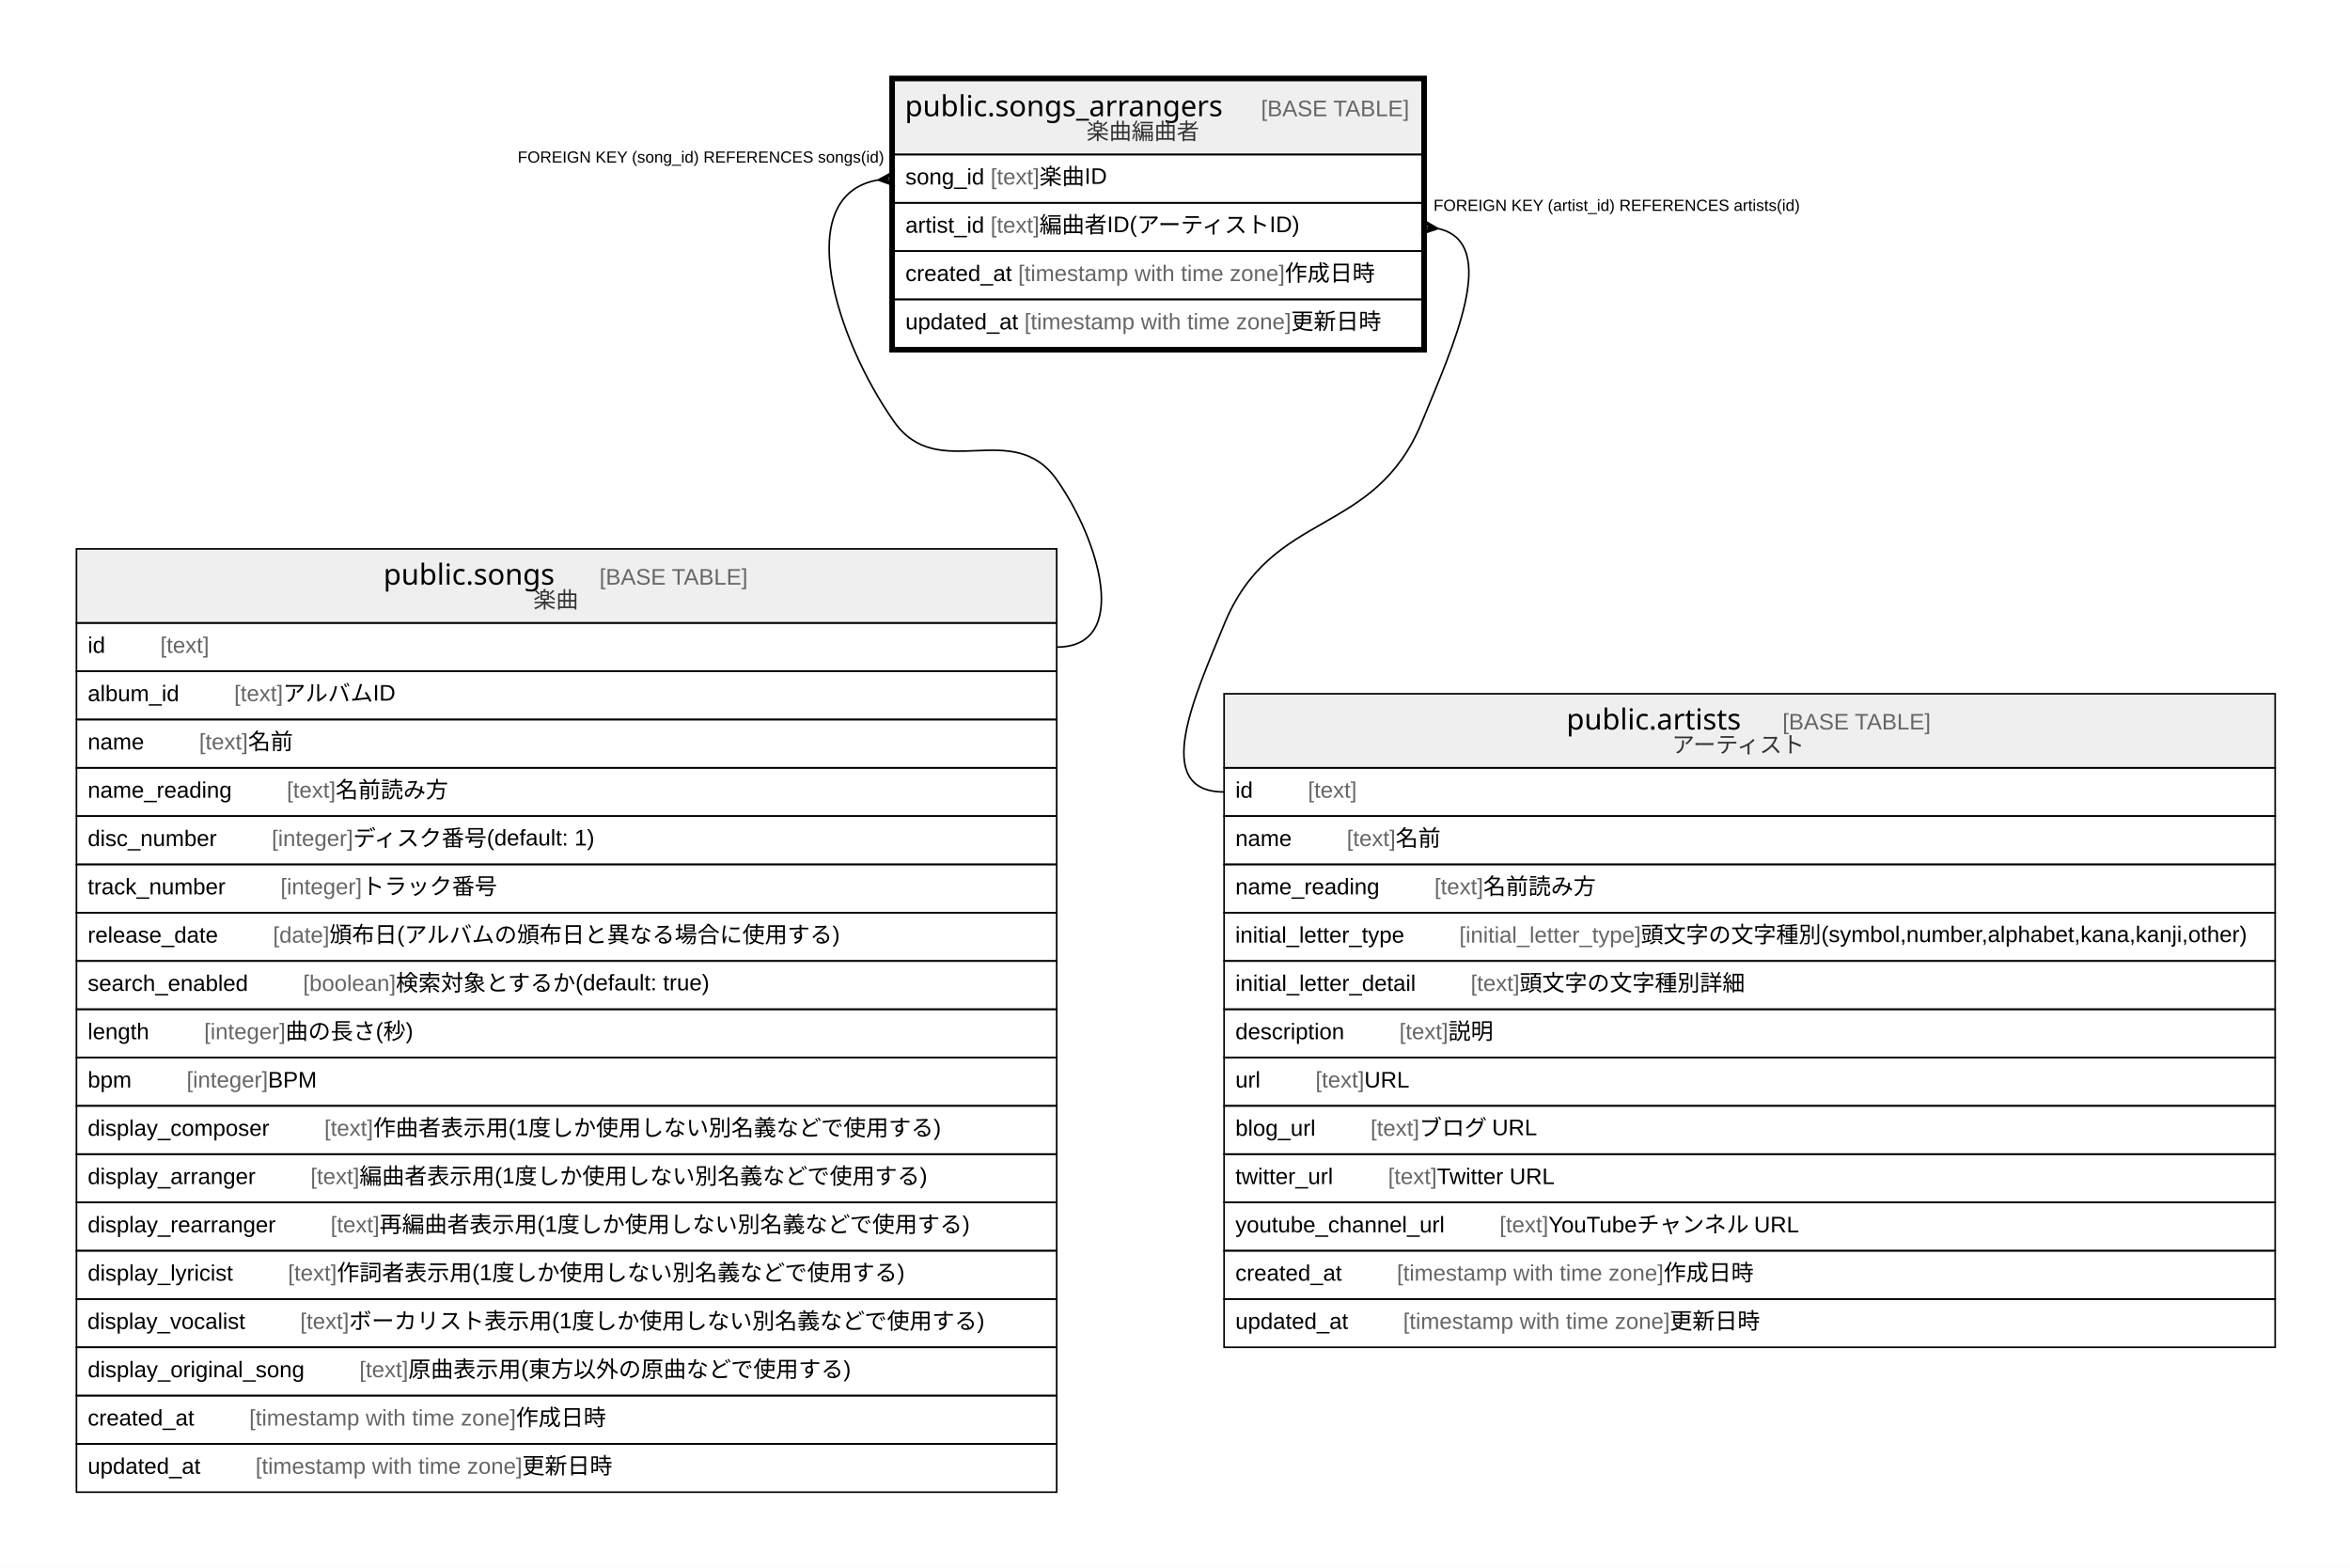
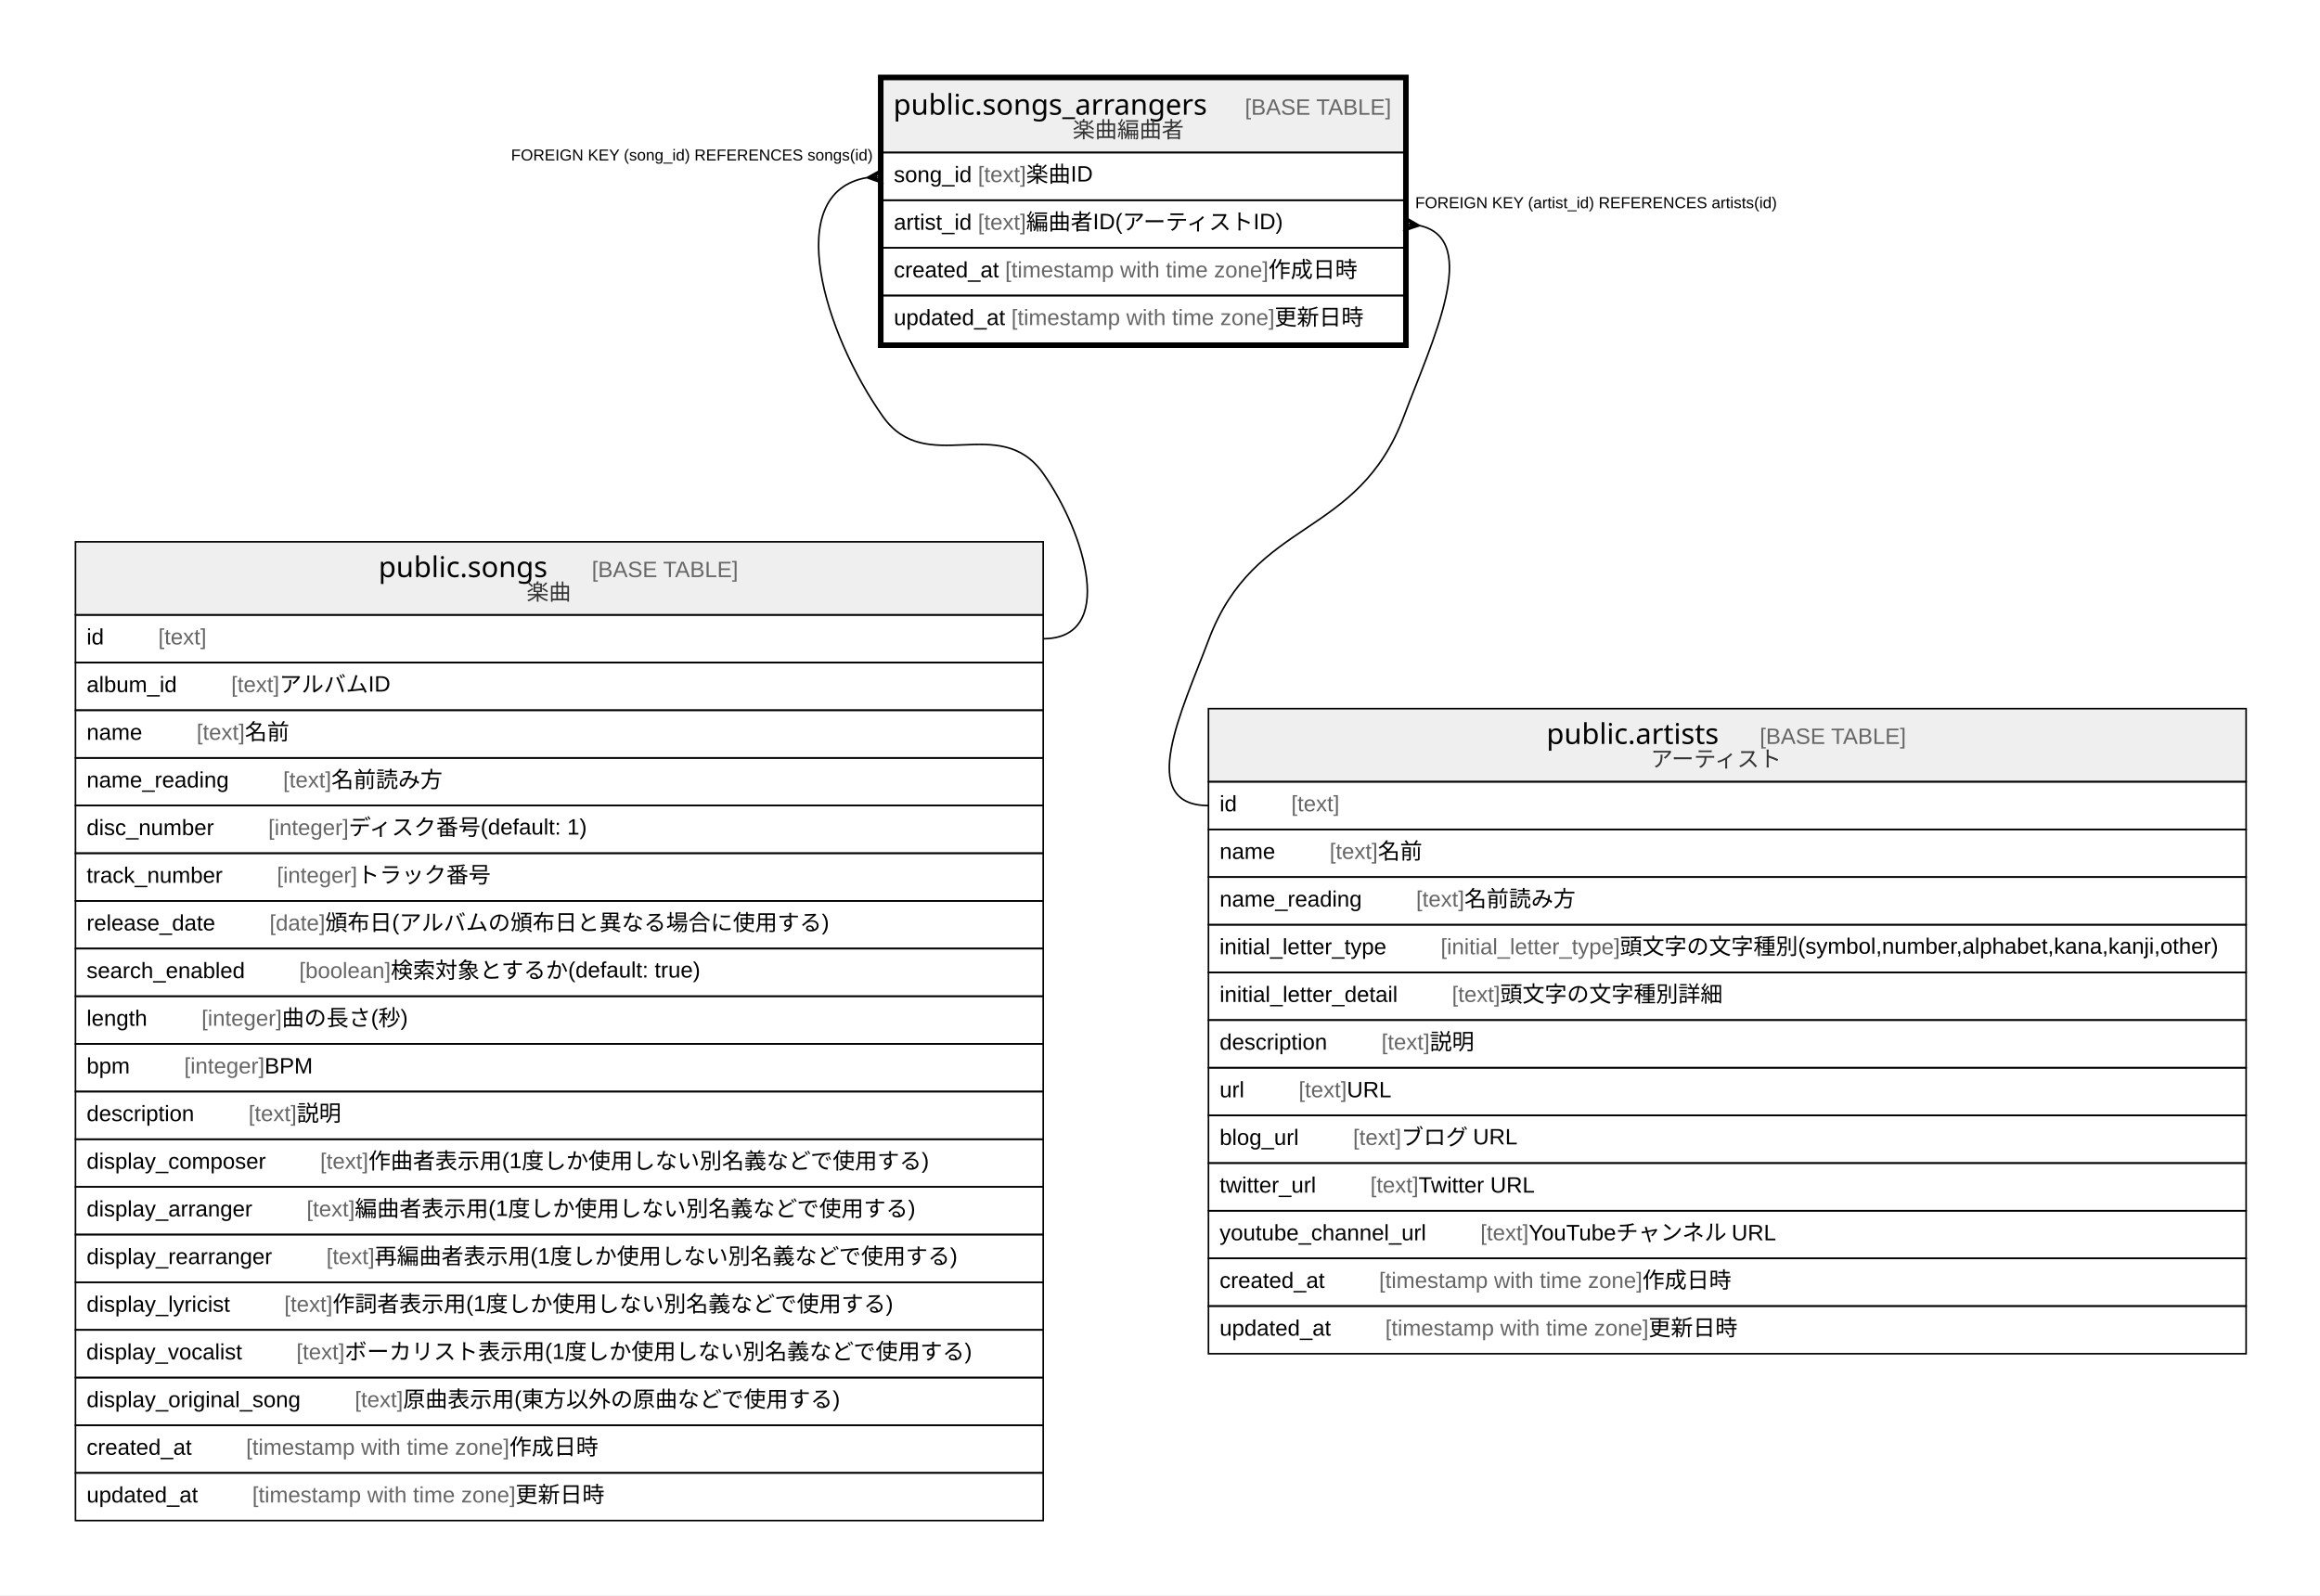
- <svg xmlns="http://www.w3.org/2000/svg" width="1460pt" height="974pt" viewBox="0.00 0.00 1460.00 974.00">
-   <g id="graph0" class="graph" transform="scale(1 1) rotate(0) translate(4 970)">
-     <polygon fill="#ffffff" stroke="transparent" points="-4,4 -4,-970 1456,-970 1456,4 -4,4" />
+ <svg xmlns="http://www.w3.org/2000/svg" width="1460pt" height="1004pt" viewBox="0.00 0.00 1460.00 1004.00">
+   <g id="graph0" class="graph" transform="scale(1 1) rotate(0) translate(4 1000)">
+     <polygon fill="#ffffff" stroke="transparent" points="-4,4 -4,-1000 1456,-1000 1456,4 -4,4" />
    <g id="node1" class="node">
-       <polygon fill="#efefef" stroke="transparent" points="551.5,-874 551.5,-920 879.5,-920 879.5,-874 551.5,-874" />
-       <polygon fill="none" stroke="#000000" points="551.5,-874 551.5,-920 879.5,-920 879.5,-874 551.5,-874" />
-       <text text-anchor="start" x="558.195" y="-897.8" font-family="Arial Bold" font-size="18.00" fill="#000000">public.songs_arrangers</text>
-       <text text-anchor="start" x="745.237" y="-897.8" font-family="Arial" font-size="14.00" fill="#000000">    </text>
-       <text text-anchor="start" x="779.442" y="-897.8" font-family="Arial" font-size="14.00" fill="#666666">[BASE TABLE]</text>
-       <text text-anchor="start" x="671.032" y="-883.4" font-family="Arial" font-size="14.00" fill="#333333">楽曲編曲者</text>
+       <polygon fill="#efefef" stroke="transparent" points="551.5,-904 551.5,-950 879.5,-950 879.5,-904 551.5,-904" />
+       <polygon fill="none" stroke="#000000" points="551.5,-904 551.5,-950 879.5,-950 879.5,-904 551.5,-904" />
+       <text text-anchor="start" x="558.195" y="-927.8" font-family="Arial Bold" font-size="18.00" fill="#000000">public.songs_arrangers</text>
+       <text text-anchor="start" x="745.237" y="-927.8" font-family="Arial" font-size="14.00" fill="#000000">    </text>
+       <text text-anchor="start" x="779.442" y="-927.8" font-family="Arial" font-size="14.00" fill="#666666">[BASE TABLE]</text>
+       <text text-anchor="start" x="671.032" y="-913.4" font-family="Arial" font-size="14.00" fill="#333333">楽曲編曲者</text>
+       <polygon fill="none" stroke="#000000" points="551.5,-874 551.5,-904 879.5,-904 879.5,-874 551.5,-874" />
+       <text text-anchor="start" x="558.5" y="-885.4" font-family="Arial" font-size="14.00" fill="#000000">song_id </text>
+       <text text-anchor="start" x="611.41" y="-885.4" font-family="Arial" font-size="14.00" fill="#666666">[text]</text>
+       <text text-anchor="start" x="641.755" y="-885.4" font-family="Arial" font-size="14.00" fill="#000000"> 楽曲ID</text>
      <polygon fill="none" stroke="#000000" points="551.5,-844 551.5,-874 879.5,-874 879.5,-844 551.5,-844" />
-       <text text-anchor="start" x="558.5" y="-855.4" font-family="Arial" font-size="14.00" fill="#000000">song_id </text>
-       <text text-anchor="start" x="611.41" y="-855.4" font-family="Arial" font-size="14.00" fill="#666666">[text]</text>
-       <text text-anchor="start" x="641.755" y="-855.4" font-family="Arial" font-size="14.00" fill="#000000"> 楽曲ID</text>
+       <text text-anchor="start" x="558.5" y="-855.4" font-family="Arial" font-size="14.00" fill="#000000">artist_id </text>
+       <text text-anchor="start" x="611.393" y="-855.4" font-family="Arial" font-size="14.00" fill="#666666">[text]</text>
+       <text text-anchor="start" x="641.738" y="-855.4" font-family="Arial" font-size="14.00" fill="#000000"> 編曲者ID(アーティストID)</text>
      <polygon fill="none" stroke="#000000" points="551.5,-814 551.5,-844 879.5,-844 879.5,-814 551.5,-814" />
-       <text text-anchor="start" x="558.5" y="-825.4" font-family="Arial" font-size="14.00" fill="#000000">artist_id </text>
-       <text text-anchor="start" x="611.393" y="-825.4" font-family="Arial" font-size="14.00" fill="#666666">[text]</text>
-       <text text-anchor="start" x="641.738" y="-825.4" font-family="Arial" font-size="14.00" fill="#000000"> 編曲者ID(アーティストID)</text>
+       <text text-anchor="start" x="558.5" y="-825.4" font-family="Arial" font-size="14.00" fill="#000000">created_at </text>
+       <text text-anchor="start" x="628.528" y="-825.4" font-family="Arial" font-size="14.00" fill="#666666">[timestamp with time zone]</text>
+       <text text-anchor="start" x="794.212" y="-825.4" font-family="Arial" font-size="14.00" fill="#000000"> 作成日時</text>
      <polygon fill="none" stroke="#000000" points="551.5,-784 551.5,-814 879.5,-814 879.5,-784 551.5,-784" />
-       <text text-anchor="start" x="558.5" y="-795.4" font-family="Arial" font-size="14.00" fill="#000000">created_at </text>
-       <text text-anchor="start" x="628.528" y="-795.4" font-family="Arial" font-size="14.00" fill="#666666">[timestamp with time zone]</text>
-       <text text-anchor="start" x="794.212" y="-795.4" font-family="Arial" font-size="14.00" fill="#000000"> 作成日時</text>
-       <polygon fill="none" stroke="#000000" points="551.5,-754 551.5,-784 879.5,-784 879.5,-754 551.5,-754" />
-       <text text-anchor="start" x="558.5" y="-765.4" font-family="Arial" font-size="14.00" fill="#000000">updated_at </text>
-       <text text-anchor="start" x="632.433" y="-765.4" font-family="Arial" font-size="14.00" fill="#666666">[timestamp with time zone]</text>
-       <text text-anchor="start" x="798.117" y="-765.4" font-family="Arial" font-size="14.00" fill="#000000"> 更新日時</text>
-       <polygon fill="none" stroke="#000000" stroke-width="3" points="550,-752.5 550,-921.5 881,-921.5 881,-752.5 550,-752.5" />
+       <text text-anchor="start" x="558.5" y="-795.4" font-family="Arial" font-size="14.00" fill="#000000">updated_at </text>
+       <text text-anchor="start" x="632.433" y="-795.4" font-family="Arial" font-size="14.00" fill="#666666">[timestamp with time zone]</text>
+       <text text-anchor="start" x="798.117" y="-795.4" font-family="Arial" font-size="14.00" fill="#000000"> 更新日時</text>
+       <polygon fill="none" stroke="#000000" stroke-width="3" points="550,-782.5 550,-951.5 881,-951.5 881,-782.5 550,-782.5" />
    </g>
    <g id="node2" class="node">
-       <polygon fill="#efefef" stroke="transparent" points="43.5,-583 43.5,-629 652.5,-629 652.5,-583 43.5,-583" />
-       <polygon fill="none" stroke="#000000" points="43.5,-583 43.5,-629 652.5,-629 652.5,-583 43.5,-583" />
-       <text text-anchor="start" x="234.202" y="-606.8" font-family="Arial Bold" font-size="18.00" fill="#000000">public.songs</text>
-       <text text-anchor="start" x="334.23" y="-606.8" font-family="Arial" font-size="14.00" fill="#000000">    </text>
-       <text text-anchor="start" x="368.435" y="-606.8" font-family="Arial" font-size="14.00" fill="#666666">[BASE TABLE]</text>
-       <text text-anchor="start" x="327.382" y="-592.4" font-family="Arial" font-size="14.00" fill="#333333">楽曲</text>
+       <polygon fill="#efefef" stroke="transparent" points="43.5,-613 43.5,-659 652.5,-659 652.5,-613 43.5,-613" />
+       <polygon fill="none" stroke="#000000" points="43.5,-613 43.5,-659 652.5,-659 652.5,-613 43.5,-613" />
+       <text text-anchor="start" x="234.202" y="-636.8" font-family="Arial Bold" font-size="18.00" fill="#000000">public.songs</text>
+       <text text-anchor="start" x="334.23" y="-636.8" font-family="Arial" font-size="14.00" fill="#000000">    </text>
+       <text text-anchor="start" x="368.435" y="-636.8" font-family="Arial" font-size="14.00" fill="#666666">[BASE TABLE]</text>
+       <text text-anchor="start" x="327.382" y="-622.4" font-family="Arial" font-size="14.00" fill="#333333">楽曲</text>
+       <polygon fill="none" stroke="#000000" points="43.5,-583 43.5,-613 652.5,-613 652.5,-583 43.5,-583" />
+       <text text-anchor="start" x="50.5" y="-594.4" font-family="Arial" font-size="14.00" fill="#000000">id    </text>
+       <text text-anchor="start" x="95.594" y="-594.4" font-family="Arial" font-size="14.00" fill="#666666">[text]</text>
      <polygon fill="none" stroke="#000000" points="43.5,-553 43.5,-583 652.5,-583 652.5,-553 43.5,-553" />
-       <text text-anchor="start" x="50.5" y="-564.4" font-family="Arial" font-size="14.00" fill="#000000">id    </text>
-       <text text-anchor="start" x="95.594" y="-564.4" font-family="Arial" font-size="14.00" fill="#666666">[text]</text>
+       <text text-anchor="start" x="50.5" y="-564.4" font-family="Arial" font-size="14.00" fill="#000000">album_id    </text>
+       <text text-anchor="start" x="141.492" y="-564.4" font-family="Arial" font-size="14.00" fill="#666666">[text]</text>
+       <text text-anchor="start" x="171.837" y="-564.4" font-family="Arial" font-size="14.00" fill="#000000"> アルバムID</text>
      <polygon fill="none" stroke="#000000" points="43.5,-523 43.5,-553 652.5,-553 652.5,-523 43.5,-523" />
-       <text text-anchor="start" x="50.5" y="-534.4" font-family="Arial" font-size="14.00" fill="#000000">album_id    </text>
-       <text text-anchor="start" x="141.492" y="-534.4" font-family="Arial" font-size="14.00" fill="#666666">[text]</text>
-       <text text-anchor="start" x="171.837" y="-534.4" font-family="Arial" font-size="14.00" fill="#000000"> アルバムID</text>
+       <text text-anchor="start" x="50.5" y="-534.4" font-family="Arial" font-size="14.00" fill="#000000">name    </text>
+       <text text-anchor="start" x="119.713" y="-534.4" font-family="Arial" font-size="14.00" fill="#666666">[text]</text>
+       <text text-anchor="start" x="150.058" y="-534.4" font-family="Arial" font-size="14.00" fill="#000000"> 名前</text>
      <polygon fill="none" stroke="#000000" points="43.5,-493 43.5,-523 652.5,-523 652.5,-493 43.5,-493" />
-       <text text-anchor="start" x="50.5" y="-504.4" font-family="Arial" font-size="14.00" fill="#000000">name    </text>
-       <text text-anchor="start" x="119.713" y="-504.4" font-family="Arial" font-size="14.00" fill="#666666">[text]</text>
-       <text text-anchor="start" x="150.058" y="-504.4" font-family="Arial" font-size="14.00" fill="#000000"> 名前</text>
+       <text text-anchor="start" x="50.5" y="-504.4" font-family="Arial" font-size="14.00" fill="#000000">name_reading    </text>
+       <text text-anchor="start" x="174.176" y="-504.4" font-family="Arial" font-size="14.00" fill="#666666">[text]</text>
+       <text text-anchor="start" x="204.521" y="-504.4" font-family="Arial" font-size="14.00" fill="#000000"> 名前読み方</text>
      <polygon fill="none" stroke="#000000" points="43.5,-463 43.5,-493 652.5,-493 652.5,-463 43.5,-463" />
-       <text text-anchor="start" x="50.5" y="-474.4" font-family="Arial" font-size="14.00" fill="#000000">name_reading    </text>
-       <text text-anchor="start" x="174.176" y="-474.4" font-family="Arial" font-size="14.00" fill="#666666">[text]</text>
-       <text text-anchor="start" x="204.521" y="-474.4" font-family="Arial" font-size="14.00" fill="#000000"> 名前読み方</text>
+       <text text-anchor="start" x="50.5" y="-474.4" font-family="Arial" font-size="14.00" fill="#000000">disc_number    </text>
+       <text text-anchor="start" x="164.828" y="-474.4" font-family="Arial" font-size="14.00" fill="#666666">[integer]</text>
+       <text text-anchor="start" x="215.398" y="-474.4" font-family="Arial" font-size="14.00" fill="#000000"> ディスク番号(default: 1)</text>
      <polygon fill="none" stroke="#000000" points="43.5,-433 43.5,-463 652.5,-463 652.5,-433 43.5,-433" />
-       <text text-anchor="start" x="50.5" y="-444.4" font-family="Arial" font-size="14.00" fill="#000000">disc_number    </text>
-       <text text-anchor="start" x="164.828" y="-444.4" font-family="Arial" font-size="14.00" fill="#666666">[integer]</text>
-       <text text-anchor="start" x="215.398" y="-444.4" font-family="Arial" font-size="14.00" fill="#000000"> ディスク番号(default: 1)</text>
+       <text text-anchor="start" x="50.5" y="-444.4" font-family="Arial" font-size="14.00" fill="#000000">track_number    </text>
+       <text text-anchor="start" x="170.273" y="-444.4" font-family="Arial" font-size="14.00" fill="#666666">[integer]</text>
+       <text text-anchor="start" x="220.842" y="-444.4" font-family="Arial" font-size="14.00" fill="#000000"> トラック番号</text>
      <polygon fill="none" stroke="#000000" points="43.5,-403 43.5,-433 652.5,-433 652.5,-403 43.5,-403" />
-       <text text-anchor="start" x="50.5" y="-414.4" font-family="Arial" font-size="14.00" fill="#000000">track_number    </text>
-       <text text-anchor="start" x="170.273" y="-414.4" font-family="Arial" font-size="14.00" fill="#666666">[integer]</text>
-       <text text-anchor="start" x="220.842" y="-414.4" font-family="Arial" font-size="14.00" fill="#000000"> トラック番号</text>
+       <text text-anchor="start" x="50.5" y="-414.4" font-family="Arial" font-size="14.00" fill="#000000">release_date    </text>
+       <text text-anchor="start" x="165.623" y="-414.4" font-family="Arial" font-size="14.00" fill="#666666">[date]</text>
+       <text text-anchor="start" x="200.643" y="-414.4" font-family="Arial" font-size="14.00" fill="#000000"> 頒布日(アルバムの頒布日と異なる場合に使用する)</text>
      <polygon fill="none" stroke="#000000" points="43.5,-373 43.5,-403 652.5,-403 652.5,-373 43.5,-373" />
-       <text text-anchor="start" x="50.5" y="-384.4" font-family="Arial" font-size="14.00" fill="#000000">release_date    </text>
-       <text text-anchor="start" x="165.623" y="-384.4" font-family="Arial" font-size="14.00" fill="#666666">[date]</text>
-       <text text-anchor="start" x="200.643" y="-384.4" font-family="Arial" font-size="14.00" fill="#000000"> 頒布日(アルバムの頒布日と異なる場合に使用する)</text>
+       <text text-anchor="start" x="50.5" y="-384.4" font-family="Arial" font-size="14.00" fill="#000000">search_enabled    </text>
+       <text text-anchor="start" x="184.298" y="-384.4" font-family="Arial" font-size="14.00" fill="#666666">[boolean]</text>
+       <text text-anchor="start" x="241.881" y="-384.4" font-family="Arial" font-size="14.00" fill="#000000"> 検索対象とするか(default: true)</text>
      <polygon fill="none" stroke="#000000" points="43.5,-343 43.5,-373 652.5,-373 652.5,-343 43.5,-343" />
-       <text text-anchor="start" x="50.5" y="-354.4" font-family="Arial" font-size="14.00" fill="#000000">search_enabled    </text>
-       <text text-anchor="start" x="184.298" y="-354.4" font-family="Arial" font-size="14.00" fill="#666666">[boolean]</text>
-       <text text-anchor="start" x="241.881" y="-354.4" font-family="Arial" font-size="14.00" fill="#000000"> 検索対象とするか(default: true)</text>
+       <text text-anchor="start" x="50.5" y="-354.4" font-family="Arial" font-size="14.00" fill="#000000">length    </text>
+       <text text-anchor="start" x="122.832" y="-354.4" font-family="Arial" font-size="14.00" fill="#666666">[integer]</text>
+       <text text-anchor="start" x="173.402" y="-354.4" font-family="Arial" font-size="14.00" fill="#000000"> 曲の長さ(秒)</text>
      <polygon fill="none" stroke="#000000" points="43.5,-313 43.5,-343 652.5,-343 652.5,-313 43.5,-313" />
-       <text text-anchor="start" x="50.5" y="-324.4" font-family="Arial" font-size="14.00" fill="#000000">length    </text>
-       <text text-anchor="start" x="122.832" y="-324.4" font-family="Arial" font-size="14.00" fill="#666666">[integer]</text>
-       <text text-anchor="start" x="173.402" y="-324.4" font-family="Arial" font-size="14.00" fill="#000000"> 曲の長さ(秒)</text>
+       <text text-anchor="start" x="50.5" y="-324.4" font-family="Arial" font-size="14.00" fill="#000000">bpm    </text>
+       <text text-anchor="start" x="111.931" y="-324.4" font-family="Arial" font-size="14.00" fill="#666666">[integer]</text>
+       <text text-anchor="start" x="162.5" y="-324.4" font-family="Arial" font-size="14.00" fill="#000000"> BPM</text>
      <polygon fill="none" stroke="#000000" points="43.5,-283 43.5,-313 652.5,-313 652.5,-283 43.5,-283" />
-       <text text-anchor="start" x="50.5" y="-294.4" font-family="Arial" font-size="14.00" fill="#000000">bpm    </text>
-       <text text-anchor="start" x="111.931" y="-294.4" font-family="Arial" font-size="14.00" fill="#666666">[integer]</text>
-       <text text-anchor="start" x="162.5" y="-294.4" font-family="Arial" font-size="14.00" fill="#000000"> BPM</text>
+       <text text-anchor="start" x="50.5" y="-294.4" font-family="Arial" font-size="14.00" fill="#000000">description    </text>
+       <text text-anchor="start" x="152.382" y="-294.4" font-family="Arial" font-size="14.00" fill="#666666">[text]</text>
+       <text text-anchor="start" x="182.727" y="-294.4" font-family="Arial" font-size="14.00" fill="#000000"> 説明</text>
      <polygon fill="none" stroke="#000000" points="43.5,-253 43.5,-283 652.5,-283 652.5,-253 43.5,-253" />
      <text text-anchor="start" x="50.5" y="-264.4" font-family="Arial" font-size="14.00" fill="#000000">display_composer    </text>
      <text text-anchor="start" x="197.5" y="-264.4" font-family="Arial" font-size="14.00" fill="#666666">[text]</text>
      <text text-anchor="start" x="227.845" y="-264.4" font-family="Arial" font-size="14.00" fill="#000000"> 作曲者表示用(1度しか使用しない別名義などで使用する)</text>
      <polygon fill="none" stroke="#000000" points="43.5,-223 43.5,-253 652.5,-253 652.5,-223 43.5,-223" />
      <text text-anchor="start" x="50.5" y="-234.4" font-family="Arial" font-size="14.00" fill="#000000">display_arranger    </text>
      <text text-anchor="start" x="188.943" y="-234.4" font-family="Arial" font-size="14.00" fill="#666666">[text]</text>
      <text text-anchor="start" x="219.288" y="-234.4" font-family="Arial" font-size="14.00" fill="#000000"> 編曲者表示用(1度しか使用しない別名義などで使用する)</text>
      <polygon fill="none" stroke="#000000" points="43.5,-193 43.5,-223 652.5,-223 652.5,-193 43.5,-193" />
      <text text-anchor="start" x="50.5" y="-204.4" font-family="Arial" font-size="14.00" fill="#000000">display_rearranger    </text>
      <text text-anchor="start" x="201.386" y="-204.4" font-family="Arial" font-size="14.00" fill="#666666">[text]</text>
      <text text-anchor="start" x="231.731" y="-204.4" font-family="Arial" font-size="14.00" fill="#000000"> 再編曲者表示用(1度しか使用しない別名義などで使用する)</text>
      <polygon fill="none" stroke="#000000" points="43.5,-163 43.5,-193 652.5,-193 652.5,-163 43.5,-163" />
      <text text-anchor="start" x="50.5" y="-174.4" font-family="Arial" font-size="14.00" fill="#000000">display_lyricist    </text>
      <text text-anchor="start" x="174.919" y="-174.4" font-family="Arial" font-size="14.00" fill="#666666">[text]</text>
      <text text-anchor="start" x="205.264" y="-174.4" font-family="Arial" font-size="14.00" fill="#000000"> 作詞者表示用(1度しか使用しない別名義などで使用する)</text>
      <polygon fill="none" stroke="#000000" points="43.5,-133 43.5,-163 652.5,-163 652.5,-133 43.5,-133" />
      <text text-anchor="start" x="50.308" y="-144.4" font-family="Arial" font-size="14.00" fill="#000000">display_vocalist    </text>
      <text text-anchor="start" x="182.526" y="-144.4" font-family="Arial" font-size="14.00" fill="#666666">[text]</text>
      <text text-anchor="start" x="212.871" y="-144.4" font-family="Arial" font-size="14.00" fill="#000000"> ボーカリスト表示用(1度しか使用しない別名義などで使用する)</text>
      <polygon fill="none" stroke="#000000" points="43.5,-103 43.5,-133 652.5,-133 652.5,-103 43.5,-103" />
      <text text-anchor="start" x="50.5" y="-114.4" font-family="Arial" font-size="14.00" fill="#000000">display_original_song    </text>
      <text text-anchor="start" x="219.29" y="-114.4" font-family="Arial" font-size="14.00" fill="#666666">[text]</text>
      <text text-anchor="start" x="249.635" y="-114.4" font-family="Arial" font-size="14.00" fill="#000000"> 原曲表示用(東方以外の原曲などで使用する)</text>
      <polygon fill="none" stroke="#000000" points="43.5,-73 43.5,-103 652.5,-103 652.5,-73 43.5,-73" />
      <text text-anchor="start" x="50.5" y="-84.4" font-family="Arial" font-size="14.00" fill="#000000">created_at    </text>
      <text text-anchor="start" x="150.842" y="-84.4" font-family="Arial" font-size="14.00" fill="#666666">[timestamp with time zone]</text>
      <text text-anchor="start" x="316.527" y="-84.4" font-family="Arial" font-size="14.00" fill="#000000"> 作成日時</text>
      <polygon fill="none" stroke="#000000" points="43.5,-43 43.5,-73 652.5,-73 652.5,-43 43.5,-43" />
      <text text-anchor="start" x="50.5" y="-54.4" font-family="Arial" font-size="14.00" fill="#000000">updated_at    </text>
      <text text-anchor="start" x="154.747" y="-54.4" font-family="Arial" font-size="14.00" fill="#666666">[timestamp with time zone]</text>
      <text text-anchor="start" x="320.431" y="-54.4" font-family="Arial" font-size="14.00" fill="#000000"> 更新日時</text>
    </g>
    <g id="edge1" class="edge">
-       <path fill="none" stroke="#000000" d="M541.333,-858.16C487.53,-848.607 514.939,-759.846 551.5,-708 578.964,-669.055 625.036,-710.945 652.5,-672 679.138,-634.226 698.722,-568 652.5,-568" />
-       <polygon fill="#000000" stroke="#000000" points="541.534,-858.176 551.129,-863.485 546.517,-858.588 551.5,-859 551.5,-859 551.5,-859 546.517,-858.588 551.871,-854.515 541.534,-858.176 541.534,-858.176" />
-       <text text-anchor="start" x="317.604" y="-869" font-family="Arial" font-size="10.00" fill="#000000">FOREIGN KEY (song_id) REFERENCES songs(id)</text>
+       <path fill="none" stroke="#000000" d="M541.333,-888.16C487.53,-878.607 514.939,-789.846 551.5,-738 578.964,-699.055 625.036,-740.945 652.5,-702 679.138,-664.226 698.722,-598 652.5,-598" />
+       <polygon fill="#000000" stroke="#000000" points="541.534,-888.176 551.129,-893.485 546.517,-888.588 551.5,-889 551.5,-889 551.5,-889 546.517,-888.588 551.871,-884.515 541.534,-888.176 541.534,-888.176" />
+       <text text-anchor="start" x="317.604" y="-899" font-family="Arial" font-size="10.00" fill="#000000">FOREIGN KEY (song_id) REFERENCES songs(id)</text>
    </g>
    <g id="node3" class="node">
-       <polygon fill="#efefef" stroke="transparent" points="756.5,-493 756.5,-539 1409.5,-539 1409.5,-493 756.5,-493" />
-       <polygon fill="none" stroke="#000000" points="756.5,-493 756.5,-539 1409.5,-539 1409.5,-493 756.5,-493" />
-       <text text-anchor="start" x="969.213" y="-516.8" font-family="Arial Bold" font-size="18.00" fill="#000000">public.artists</text>
-       <text text-anchor="start" x="1069.219" y="-516.8" font-family="Arial" font-size="14.00" fill="#000000">    </text>
-       <text text-anchor="start" x="1103.424" y="-516.8" font-family="Arial" font-size="14.00" fill="#666666">[BASE TABLE]</text>
-       <text text-anchor="start" x="1034.789" y="-502.4" font-family="Arial" font-size="14.00" fill="#333333">アーティスト</text>
-       <polygon fill="none" stroke="#000000" points="756.5,-463 756.5,-493 1409.5,-493 1409.5,-463 756.5,-463" />
-       <text text-anchor="start" x="763.5" y="-474.4" font-family="Arial" font-size="14.00" fill="#000000">id    </text>
-       <text text-anchor="start" x="808.594" y="-474.4" font-family="Arial" font-size="14.00" fill="#666666">[text]</text>
-       <polygon fill="none" stroke="#000000" points="756.5,-433 756.5,-463 1409.5,-463 1409.5,-433 756.5,-433" />
-       <text text-anchor="start" x="763.5" y="-444.4" font-family="Arial" font-size="14.00" fill="#000000">name    </text>
-       <text text-anchor="start" x="832.713" y="-444.4" font-family="Arial" font-size="14.00" fill="#666666">[text]</text>
-       <text text-anchor="start" x="863.058" y="-444.4" font-family="Arial" font-size="14.00" fill="#000000"> 名前</text>
-       <polygon fill="none" stroke="#000000" points="756.5,-403 756.5,-433 1409.5,-433 1409.5,-403 756.5,-403" />
-       <text text-anchor="start" x="763.5" y="-414.4" font-family="Arial" font-size="14.00" fill="#000000">name_reading    </text>
-       <text text-anchor="start" x="887.176" y="-414.4" font-family="Arial" font-size="14.00" fill="#666666">[text]</text>
-       <text text-anchor="start" x="917.521" y="-414.4" font-family="Arial" font-size="14.00" fill="#000000"> 名前読み方</text>
-       <polygon fill="none" stroke="#000000" points="756.5,-373 756.5,-403 1409.5,-403 1409.5,-373 756.5,-373" />
-       <text text-anchor="start" x="763.419" y="-384.4" font-family="Arial" font-size="14.00" fill="#000000">initial_letter_type    </text>
-       <text text-anchor="start" x="902.641" y="-384.4" font-family="Arial" font-size="14.00" fill="#666666">[initial_letter_type]</text>
-       <text text-anchor="start" x="1015.439" y="-384.4" font-family="Arial" font-size="14.00" fill="#000000"> 頭文字の文字種別(symbol,number,alphabet,kana,kanji,other)</text>
-       <polygon fill="none" stroke="#000000" points="756.5,-343 756.5,-373 1409.5,-373 1409.5,-343 756.5,-343" />
-       <text text-anchor="start" x="763.5" y="-354.4" font-family="Arial" font-size="14.00" fill="#000000">initial_letter_detail    </text>
-       <text text-anchor="start" x="909.717" y="-354.4" font-family="Arial" font-size="14.00" fill="#666666">[text]</text>
-       <text text-anchor="start" x="940.062" y="-354.4" font-family="Arial" font-size="14.00" fill="#000000"> 頭文字の文字種別詳細</text>
-       <polygon fill="none" stroke="#000000" points="756.5,-313 756.5,-343 1409.5,-343 1409.5,-313 756.5,-313" />
-       <text text-anchor="start" x="763.5" y="-324.4" font-family="Arial" font-size="14.00" fill="#000000">description    </text>
-       <text text-anchor="start" x="865.382" y="-324.4" font-family="Arial" font-size="14.00" fill="#666666">[text]</text>
-       <text text-anchor="start" x="895.727" y="-324.4" font-family="Arial" font-size="14.00" fill="#000000"> 説明</text>
-       <polygon fill="none" stroke="#000000" points="756.5,-283 756.5,-313 1409.5,-313 1409.5,-283 756.5,-283" />
-       <text text-anchor="start" x="763.5" y="-294.4" font-family="Arial" font-size="14.00" fill="#000000">url    </text>
-       <text text-anchor="start" x="813.255" y="-294.4" font-family="Arial" font-size="14.00" fill="#666666">[text]</text>
-       <text text-anchor="start" x="843.6" y="-294.4" font-family="Arial" font-size="14.00" fill="#000000"> URL</text>
-       <polygon fill="none" stroke="#000000" points="756.5,-253 756.5,-283 1409.5,-283 1409.5,-253 756.5,-253" />
-       <text text-anchor="start" x="763.5" y="-264.4" font-family="Arial" font-size="14.00" fill="#000000">blog_url    </text>
-       <text text-anchor="start" x="847.492" y="-264.4" font-family="Arial" font-size="14.00" fill="#666666">[text]</text>
-       <text text-anchor="start" x="877.837" y="-264.4" font-family="Arial" font-size="14.00" fill="#000000"> ブログ URL</text>
-       <polygon fill="none" stroke="#000000" points="756.5,-223 756.5,-253 1409.5,-253 1409.5,-223 756.5,-223" />
-       <text text-anchor="start" x="763.5" y="-234.4" font-family="Arial" font-size="14.00" fill="#000000">twitter_url    </text>
-       <text text-anchor="start" x="858.365" y="-234.4" font-family="Arial" font-size="14.00" fill="#666666">[text]</text>
-       <text text-anchor="start" x="888.71" y="-234.4" font-family="Arial" font-size="14.00" fill="#000000"> Twitter URL</text>
-       <polygon fill="none" stroke="#000000" points="756.5,-193 756.5,-223 1409.5,-223 1409.5,-193 756.5,-193" />
-       <text text-anchor="start" x="763.5" y="-204.4" font-family="Arial" font-size="14.00" fill="#000000">youtube_channel_url    </text>
-       <text text-anchor="start" x="927.643" y="-204.4" font-family="Arial" font-size="14.00" fill="#666666">[text]</text>
-       <text text-anchor="start" x="957.988" y="-204.4" font-family="Arial" font-size="14.00" fill="#000000"> YouTubeチャンネル URL</text>
-       <polygon fill="none" stroke="#000000" points="756.5,-163 756.5,-193 1409.5,-193 1409.5,-163 756.5,-163" />
-       <text text-anchor="start" x="763.5" y="-174.4" font-family="Arial" font-size="14.00" fill="#000000">created_at    </text>
-       <text text-anchor="start" x="863.842" y="-174.4" font-family="Arial" font-size="14.00" fill="#666666">[timestamp with time zone]</text>
-       <text text-anchor="start" x="1029.527" y="-174.4" font-family="Arial" font-size="14.00" fill="#000000"> 作成日時</text>
-       <polygon fill="none" stroke="#000000" points="756.5,-133 756.5,-163 1409.5,-163 1409.5,-133 756.5,-133" />
-       <text text-anchor="start" x="763.5" y="-144.4" font-family="Arial" font-size="14.00" fill="#000000">updated_at    </text>
-       <text text-anchor="start" x="867.747" y="-144.4" font-family="Arial" font-size="14.00" fill="#666666">[timestamp with time zone]</text>
-       <text text-anchor="start" x="1033.431" y="-144.4" font-family="Arial" font-size="14.00" fill="#000000"> 更新日時</text>
+       <polygon fill="#efefef" stroke="transparent" points="756.5,-508 756.5,-554 1409.5,-554 1409.5,-508 756.5,-508" />
+       <polygon fill="none" stroke="#000000" points="756.5,-508 756.5,-554 1409.5,-554 1409.5,-508 756.5,-508" />
+       <text text-anchor="start" x="969.213" y="-531.8" font-family="Arial Bold" font-size="18.00" fill="#000000">public.artists</text>
+       <text text-anchor="start" x="1069.219" y="-531.8" font-family="Arial" font-size="14.00" fill="#000000">    </text>
+       <text text-anchor="start" x="1103.424" y="-531.8" font-family="Arial" font-size="14.00" fill="#666666">[BASE TABLE]</text>
+       <text text-anchor="start" x="1034.789" y="-517.4" font-family="Arial" font-size="14.00" fill="#333333">アーティスト</text>
+       <polygon fill="none" stroke="#000000" points="756.5,-478 756.5,-508 1409.5,-508 1409.5,-478 756.5,-478" />
+       <text text-anchor="start" x="763.5" y="-489.4" font-family="Arial" font-size="14.00" fill="#000000">id    </text>
+       <text text-anchor="start" x="808.594" y="-489.4" font-family="Arial" font-size="14.00" fill="#666666">[text]</text>
+       <polygon fill="none" stroke="#000000" points="756.5,-448 756.5,-478 1409.5,-478 1409.5,-448 756.5,-448" />
+       <text text-anchor="start" x="763.5" y="-459.4" font-family="Arial" font-size="14.00" fill="#000000">name    </text>
+       <text text-anchor="start" x="832.713" y="-459.4" font-family="Arial" font-size="14.00" fill="#666666">[text]</text>
+       <text text-anchor="start" x="863.058" y="-459.4" font-family="Arial" font-size="14.00" fill="#000000"> 名前</text>
+       <polygon fill="none" stroke="#000000" points="756.5,-418 756.5,-448 1409.5,-448 1409.5,-418 756.5,-418" />
+       <text text-anchor="start" x="763.5" y="-429.4" font-family="Arial" font-size="14.00" fill="#000000">name_reading    </text>
+       <text text-anchor="start" x="887.176" y="-429.4" font-family="Arial" font-size="14.00" fill="#666666">[text]</text>
+       <text text-anchor="start" x="917.521" y="-429.4" font-family="Arial" font-size="14.00" fill="#000000"> 名前読み方</text>
+       <polygon fill="none" stroke="#000000" points="756.5,-388 756.5,-418 1409.5,-418 1409.5,-388 756.5,-388" />
+       <text text-anchor="start" x="763.419" y="-399.4" font-family="Arial" font-size="14.00" fill="#000000">initial_letter_type    </text>
+       <text text-anchor="start" x="902.641" y="-399.4" font-family="Arial" font-size="14.00" fill="#666666">[initial_letter_type]</text>
+       <text text-anchor="start" x="1015.439" y="-399.4" font-family="Arial" font-size="14.00" fill="#000000"> 頭文字の文字種別(symbol,number,alphabet,kana,kanji,other)</text>
+       <polygon fill="none" stroke="#000000" points="756.5,-358 756.5,-388 1409.5,-388 1409.5,-358 756.5,-358" />
+       <text text-anchor="start" x="763.5" y="-369.4" font-family="Arial" font-size="14.00" fill="#000000">initial_letter_detail    </text>
+       <text text-anchor="start" x="909.717" y="-369.4" font-family="Arial" font-size="14.00" fill="#666666">[text]</text>
+       <text text-anchor="start" x="940.062" y="-369.4" font-family="Arial" font-size="14.00" fill="#000000"> 頭文字の文字種別詳細</text>
+       <polygon fill="none" stroke="#000000" points="756.5,-328 756.5,-358 1409.5,-358 1409.5,-328 756.5,-328" />
+       <text text-anchor="start" x="763.5" y="-339.4" font-family="Arial" font-size="14.00" fill="#000000">description    </text>
+       <text text-anchor="start" x="865.382" y="-339.4" font-family="Arial" font-size="14.00" fill="#666666">[text]</text>
+       <text text-anchor="start" x="895.727" y="-339.4" font-family="Arial" font-size="14.00" fill="#000000"> 説明</text>
+       <polygon fill="none" stroke="#000000" points="756.5,-298 756.5,-328 1409.5,-328 1409.5,-298 756.5,-298" />
+       <text text-anchor="start" x="763.5" y="-309.4" font-family="Arial" font-size="14.00" fill="#000000">url    </text>
+       <text text-anchor="start" x="813.255" y="-309.4" font-family="Arial" font-size="14.00" fill="#666666">[text]</text>
+       <text text-anchor="start" x="843.6" y="-309.4" font-family="Arial" font-size="14.00" fill="#000000"> URL</text>
+       <polygon fill="none" stroke="#000000" points="756.5,-268 756.5,-298 1409.5,-298 1409.5,-268 756.5,-268" />
+       <text text-anchor="start" x="763.5" y="-279.4" font-family="Arial" font-size="14.00" fill="#000000">blog_url    </text>
+       <text text-anchor="start" x="847.492" y="-279.4" font-family="Arial" font-size="14.00" fill="#666666">[text]</text>
+       <text text-anchor="start" x="877.837" y="-279.4" font-family="Arial" font-size="14.00" fill="#000000"> ブログ URL</text>
+       <polygon fill="none" stroke="#000000" points="756.5,-238 756.5,-268 1409.5,-268 1409.5,-238 756.5,-238" />
+       <text text-anchor="start" x="763.5" y="-249.4" font-family="Arial" font-size="14.00" fill="#000000">twitter_url    </text>
+       <text text-anchor="start" x="858.365" y="-249.4" font-family="Arial" font-size="14.00" fill="#666666">[text]</text>
+       <text text-anchor="start" x="888.71" y="-249.4" font-family="Arial" font-size="14.00" fill="#000000"> Twitter URL</text>
+       <polygon fill="none" stroke="#000000" points="756.5,-208 756.5,-238 1409.5,-238 1409.5,-208 756.5,-208" />
+       <text text-anchor="start" x="763.5" y="-219.4" font-family="Arial" font-size="14.00" fill="#000000">youtube_channel_url    </text>
+       <text text-anchor="start" x="927.643" y="-219.4" font-family="Arial" font-size="14.00" fill="#666666">[text]</text>
+       <text text-anchor="start" x="957.988" y="-219.4" font-family="Arial" font-size="14.00" fill="#000000"> YouTubeチャンネル URL</text>
+       <polygon fill="none" stroke="#000000" points="756.5,-178 756.5,-208 1409.5,-208 1409.5,-178 756.5,-178" />
+       <text text-anchor="start" x="763.5" y="-189.4" font-family="Arial" font-size="14.00" fill="#000000">created_at    </text>
+       <text text-anchor="start" x="863.842" y="-189.4" font-family="Arial" font-size="14.00" fill="#666666">[timestamp with time zone]</text>
+       <text text-anchor="start" x="1029.527" y="-189.4" font-family="Arial" font-size="14.00" fill="#000000"> 作成日時</text>
+       <polygon fill="none" stroke="#000000" points="756.5,-148 756.5,-178 1409.5,-178 1409.5,-148 756.5,-148" />
+       <text text-anchor="start" x="763.5" y="-159.4" font-family="Arial" font-size="14.00" fill="#000000">updated_at    </text>
+       <text text-anchor="start" x="867.747" y="-159.4" font-family="Arial" font-size="14.00" fill="#666666">[timestamp with time zone]</text>
+       <text text-anchor="start" x="1033.431" y="-159.4" font-family="Arial" font-size="14.00" fill="#000000"> 更新日時</text>
    </g>
    <g id="edge2" class="edge">
-       <path fill="none" stroke="#000000" d="M889.584,-827.976C928.633,-819.094 898.354,-754.305 879.5,-708 849.988,-635.519 786.012,-654.481 756.5,-582 739.069,-539.191 710.278,-478 756.5,-478" />
-       <polygon fill="#000000" stroke="#000000" points="889.449,-827.99 879.045,-824.523 884.474,-828.495 879.5,-829 879.5,-829 879.5,-829 884.474,-828.495 879.955,-833.477 889.449,-827.99 889.449,-827.99" />
-       <text text-anchor="start" x="886.616" y="-839" font-family="Arial" font-size="10.00" fill="#000000">FOREIGN KEY (artist_id) REFERENCES artists(id)</text>
+       <path fill="none" stroke="#000000" d="M889.565,-857.984C928.449,-849.166 897.05,-784.815 879.5,-738 850.309,-660.132 785.691,-674.868 756.5,-597 740.275,-553.719 710.278,-493 756.5,-493" />
+       <polygon fill="#000000" stroke="#000000" points="889.449,-857.995 879.048,-854.523 884.475,-858.498 879.5,-859 879.5,-859 879.5,-859 884.475,-858.498 879.952,-863.477 889.449,-857.995 889.449,-857.995" />
+       <text text-anchor="start" x="886.616" y="-869" font-family="Arial" font-size="10.00" fill="#000000">FOREIGN KEY (artist_id) REFERENCES artists(id)</text>
    </g>
  </g>
</svg>
